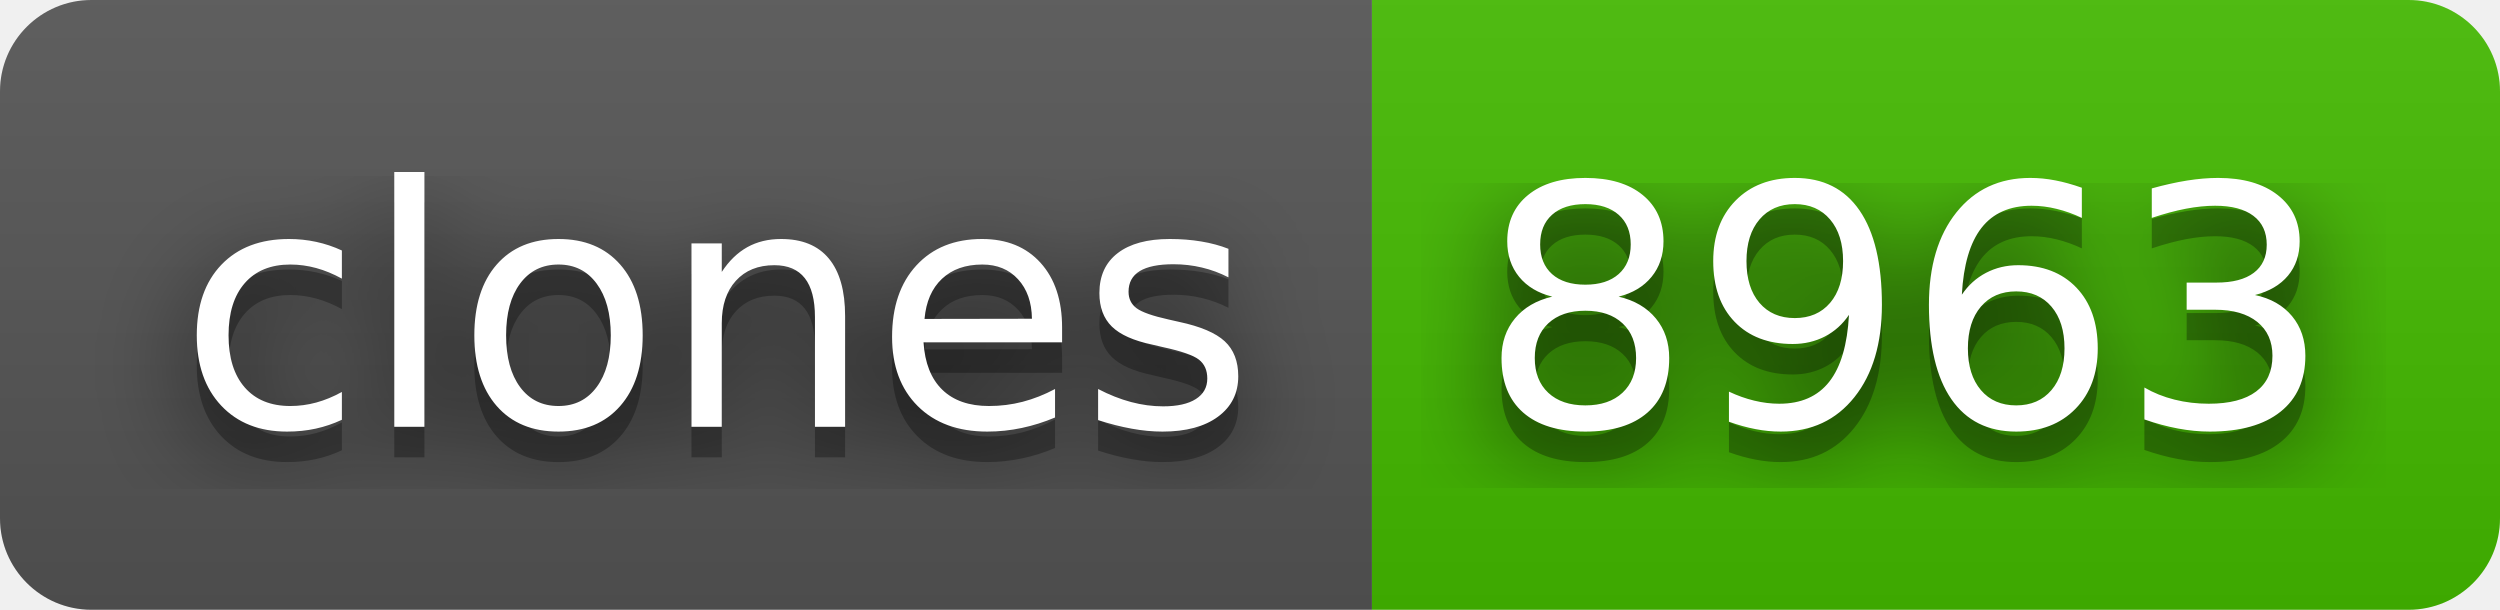
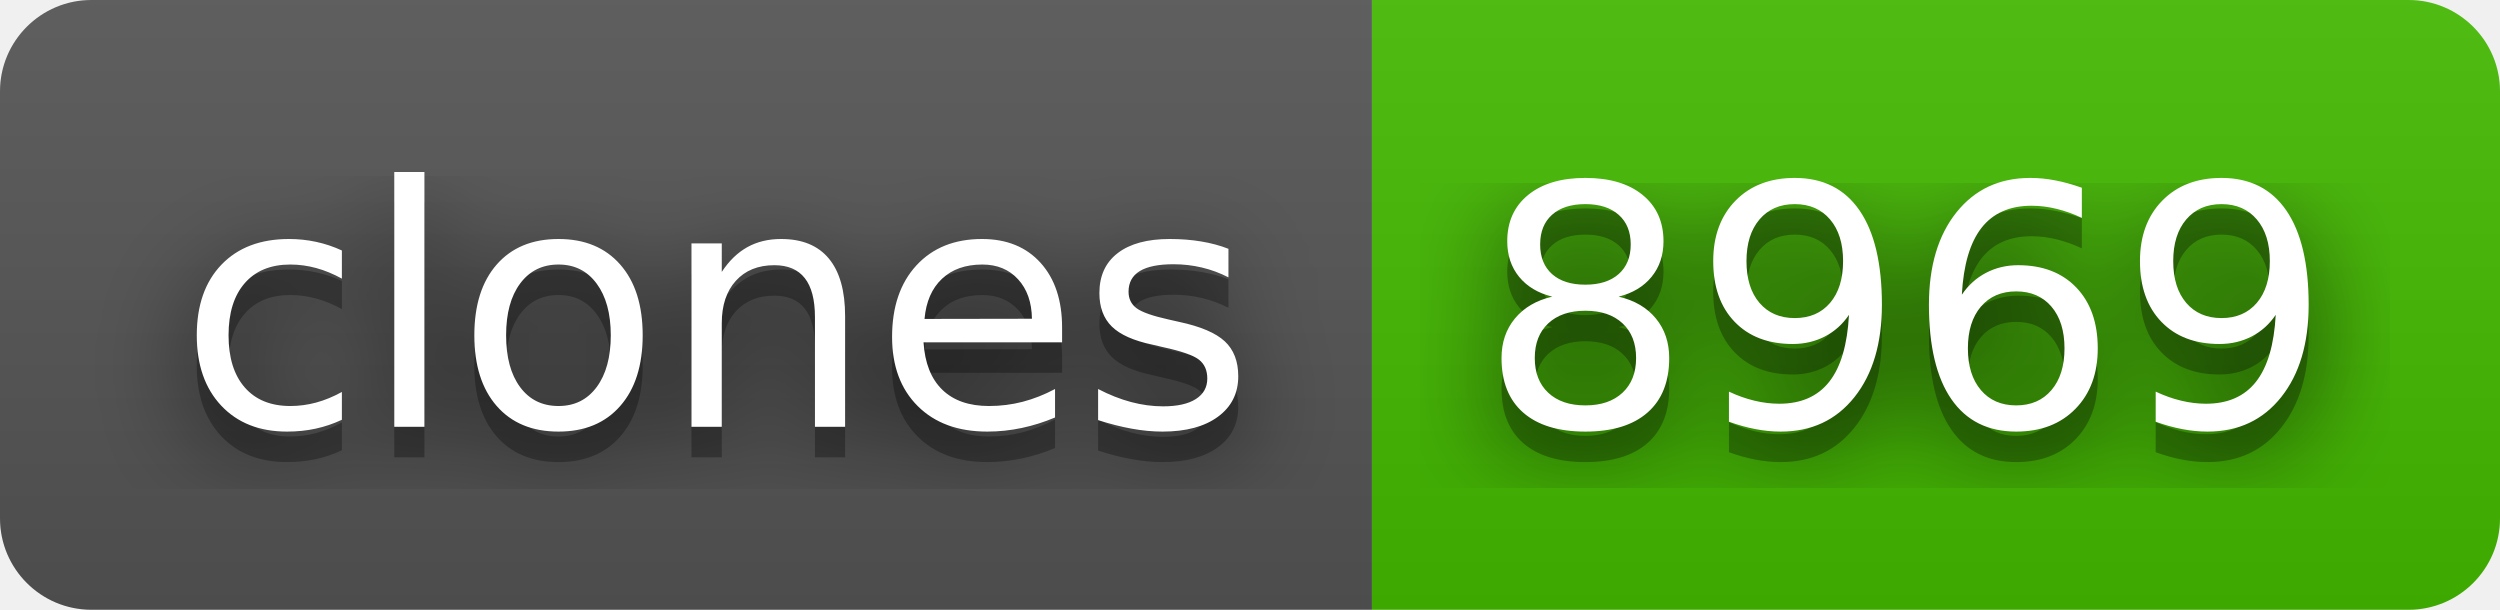
- <svg xmlns="http://www.w3.org/2000/svg" width="82" height="20" role="img" aria-label="clones: 8963">
+ <svg xmlns="http://www.w3.org/2000/svg" width="82" height="20" role="img" aria-label="clones: 8969">
  <filter id="blur">
    <feGaussianBlur stdDeviation="16" />
  </filter>
  <linearGradient id="s" x2="0" y2="100%">
    <stop offset="0" stop-color="#bbb" stop-opacity=".1" />
    <stop offset="1" stop-opacity=".1" />
  </linearGradient>
  <clipPath id="r">
    <rect width="82" height="20" rx="3" />
  </clipPath>
  <g clip-path="url(#r)">
    <rect width="45" height="20" fill="#555" />
    <rect x="45" width="37" height="20" fill="#4b0" />
    <rect width="82" height="20" fill="url(#s)" />
  </g>
  <g fill="#fff" text-anchor="middle" font-family="Verdana,Geneva,DejaVu Sans,sans-serif" text-rendering="geometricPrecision" font-size="110">
    <g transform="scale(.1)">
      <g aria-hidden="true" fill="#010101">
        <text x="235" y="150" fill-opacity=".8" filter="url(#blur)" textLength="350">clones</text>
        <text x="235" y="150" fill-opacity=".3" textLength="350">clones</text>
      </g>
      <text x="235" y="140" textLength="350">clones</text>
    </g>
    <g transform="scale(.1)">
      <g aria-hidden="true" fill="#010101">
-         <text x="625" y="150" fill-opacity=".8" filter="url(#blur)" textLength="270">8963</text>
-         <text x="625" y="150" fill-opacity=".3" textLength="270">8963</text>
+         <text x="625" y="150" fill-opacity=".8" filter="url(#blur)" textLength="270">8969</text>
+         <text x="625" y="150" fill-opacity=".3" textLength="270">8969</text>
      </g>
-       <text x="625" y="140" textLength="270">8963</text>
+       <text x="625" y="140" textLength="270">8969</text>
    </g>
  </g>
</svg>
